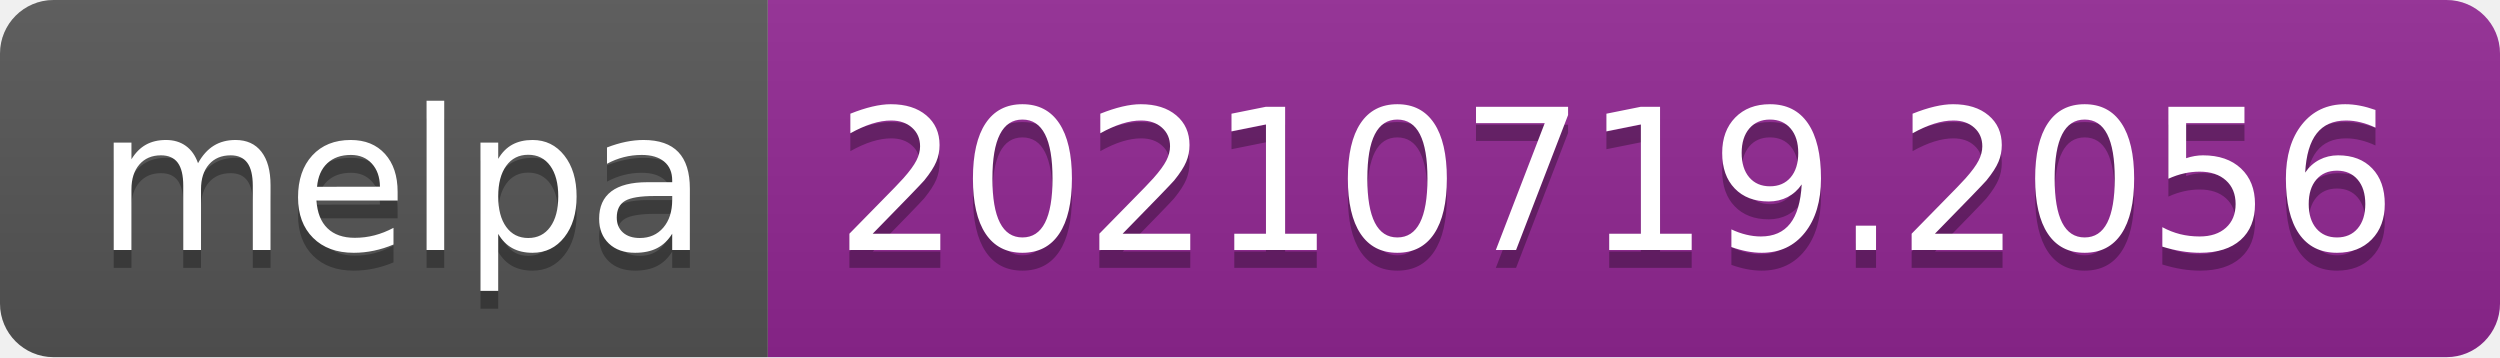
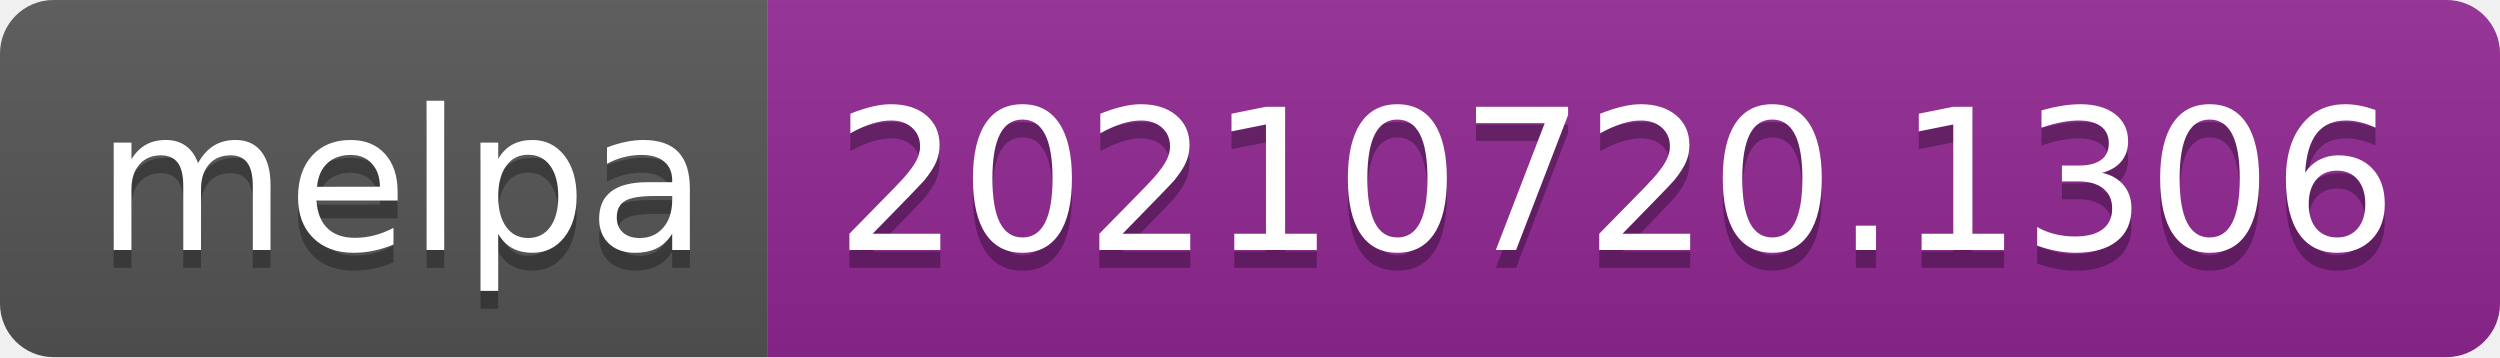
- <svg xmlns="http://www.w3.org/2000/svg" width="140" height="20" role="img" aria-label="melpa: 20210719.2056">
+ <svg xmlns="http://www.w3.org/2000/svg" width="140" height="20" role="img" aria-label="melpa: 20210720.1306">
  <linearGradient id="s" x2="0" y2="100%">
    <stop offset="0" stop-color="#bbb" stop-opacity=".1" />
    <stop offset="1" stop-opacity=".1" />
  </linearGradient>
  <clipPath id="r">
    <rect width="140" height="20" rx="3" fill="#fff" />
  </clipPath>
  <g clip-path="url(#r)">
    <rect width="43" height="20" fill="#555" />
    <rect x="43" width="97" height="20" fill="#922793" />
    <rect width="140" height="20" fill="url(#s)" />
  </g>
  <g fill="#fff" text-anchor="middle" font-family="Verdana,Geneva,DejaVu Sans,sans-serif" text-rendering="geometricPrecision" font-size="110">
    <text aria-hidden="true" x="225" y="150" fill="#010101" fill-opacity=".3" transform="scale(.1)" textLength="330">melpa</text>
    <text x="225" y="140" transform="scale(.1)" fill="#fff" textLength="330">melpa</text>
-     <text aria-hidden="true" x="905" y="150" fill="#010101" fill-opacity=".3" transform="scale(.1)" textLength="870">20210719.2056</text>
-     <text x="905" y="140" transform="scale(.1)" fill="#fff" textLength="870">20210719.2056</text>
+     <text aria-hidden="true" x="905" y="150" fill="#010101" fill-opacity=".3" transform="scale(.1)" textLength="870">20210720.1306</text>
+     <text x="905" y="140" transform="scale(.1)" fill="#fff" textLength="870">20210720.1306</text>
  </g>
</svg>
